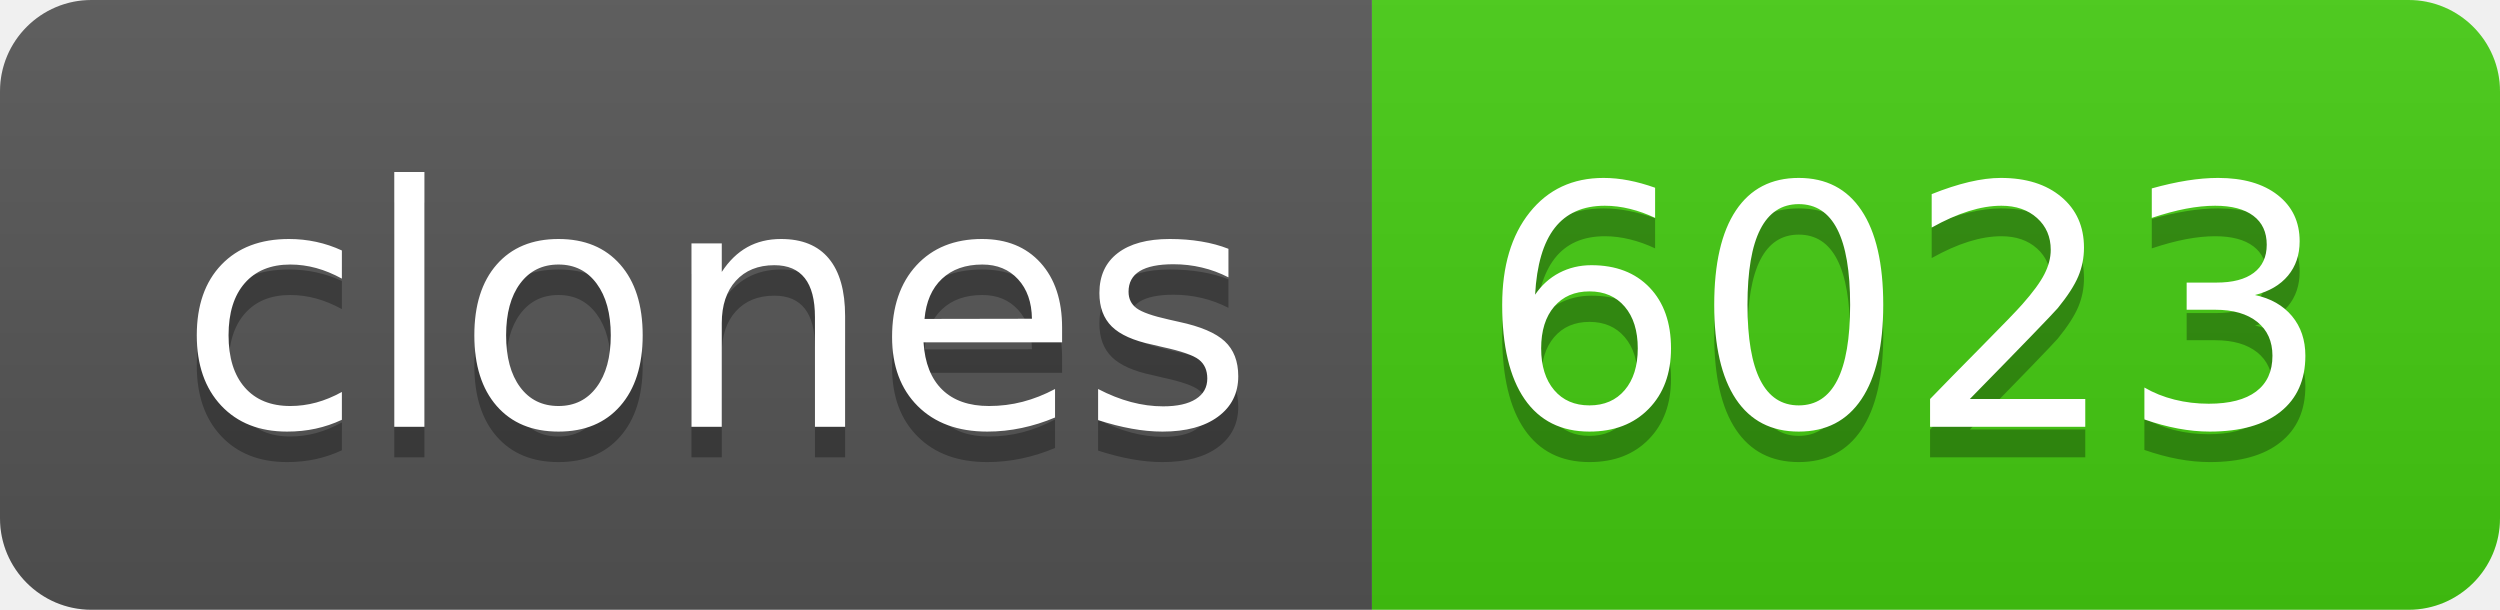
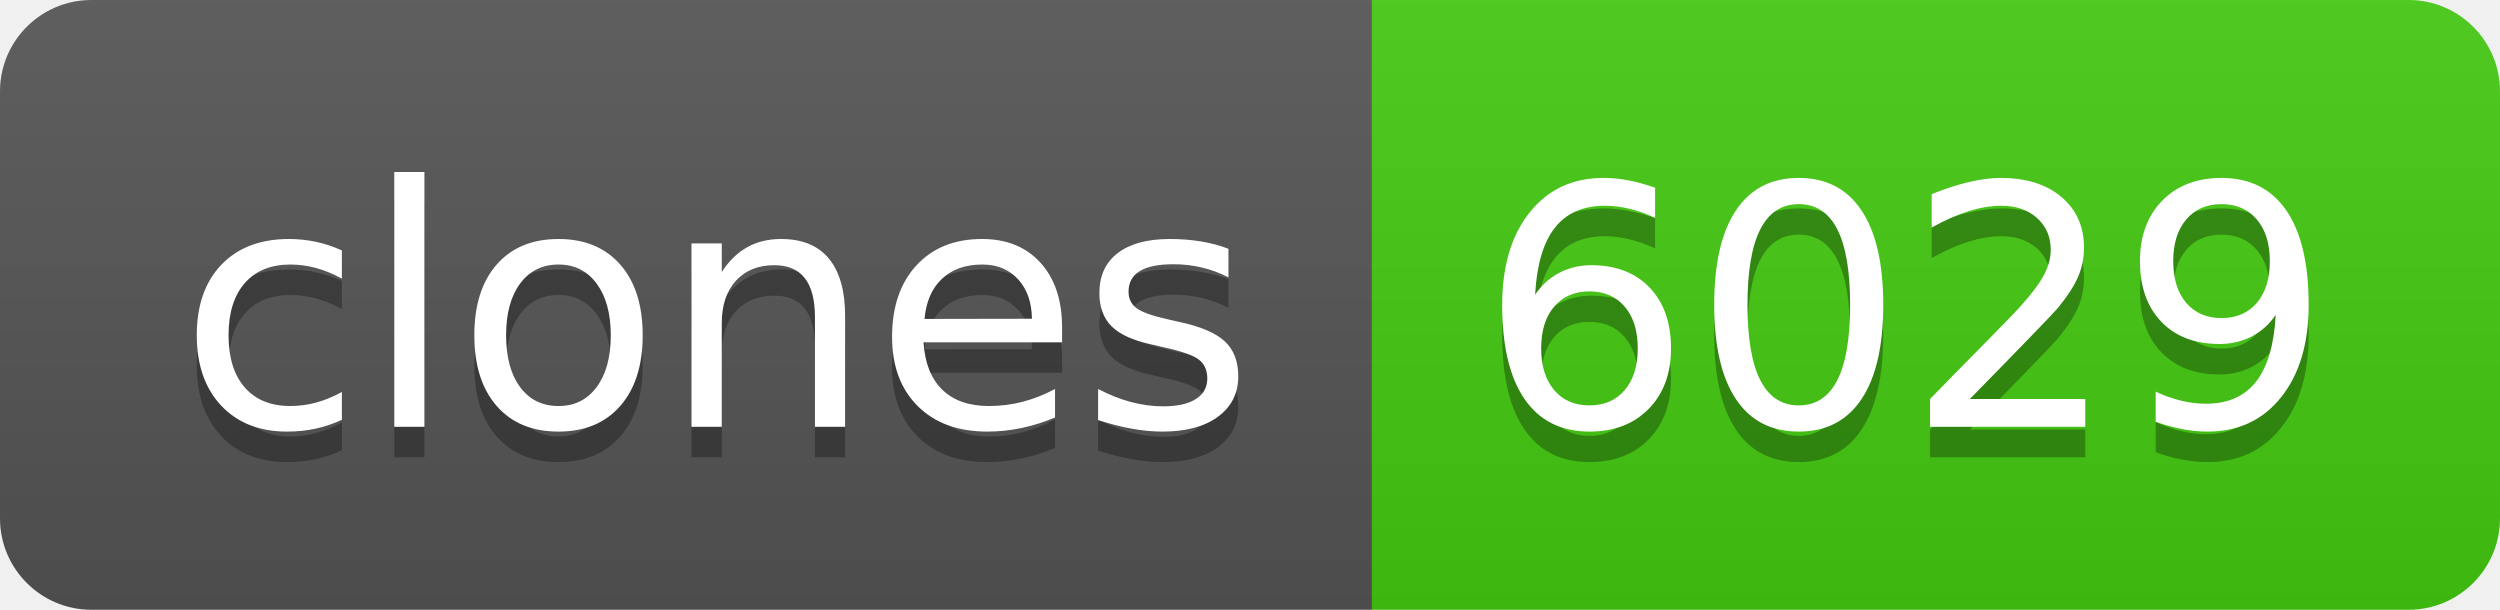
- <svg xmlns="http://www.w3.org/2000/svg" width="82" height="20" role="img" aria-label="clones: 6023">
+ <svg xmlns="http://www.w3.org/2000/svg" width="82" height="20" role="img" aria-label="clones: 6029">
  <linearGradient id="s" x2="0" y2="100%">
    <stop offset="0" stop-color="#bbb" stop-opacity=".1" />
    <stop offset="1" stop-opacity=".1" />
  </linearGradient>
  <clipPath id="r">
    <rect width="82" height="20" rx="3" fill="#fff" />
  </clipPath>
  <g clip-path="url(#r)">
    <rect width="45" height="20" fill="#555" />
    <rect x="45" width="37" height="20" fill="#4c1" />
    <rect width="82" height="20" fill="url(#s)" />
  </g>
  <g fill="#fff" text-anchor="middle" font-family="Verdana,Geneva,DejaVu Sans,sans-serif" text-rendering="geometricPrecision" font-size="110">
    <text aria-hidden="true" x="235" y="150" fill="#010101" fill-opacity=".3" transform="scale(.1)" textLength="350">clones</text>
    <text x="235" y="140" transform="scale(.1)" fill="#fff" textLength="350">clones</text>
-     <text aria-hidden="true" x="625" y="150" fill="#010101" fill-opacity=".3" transform="scale(.1)" textLength="270">6023</text>
-     <text x="625" y="140" transform="scale(.1)" fill="#fff" textLength="270">6023</text>
+     <text aria-hidden="true" x="625" y="150" fill="#010101" fill-opacity=".3" transform="scale(.1)" textLength="270">6029</text>
+     <text x="625" y="140" transform="scale(.1)" fill="#fff" textLength="270">6029</text>
  </g>
</svg>
